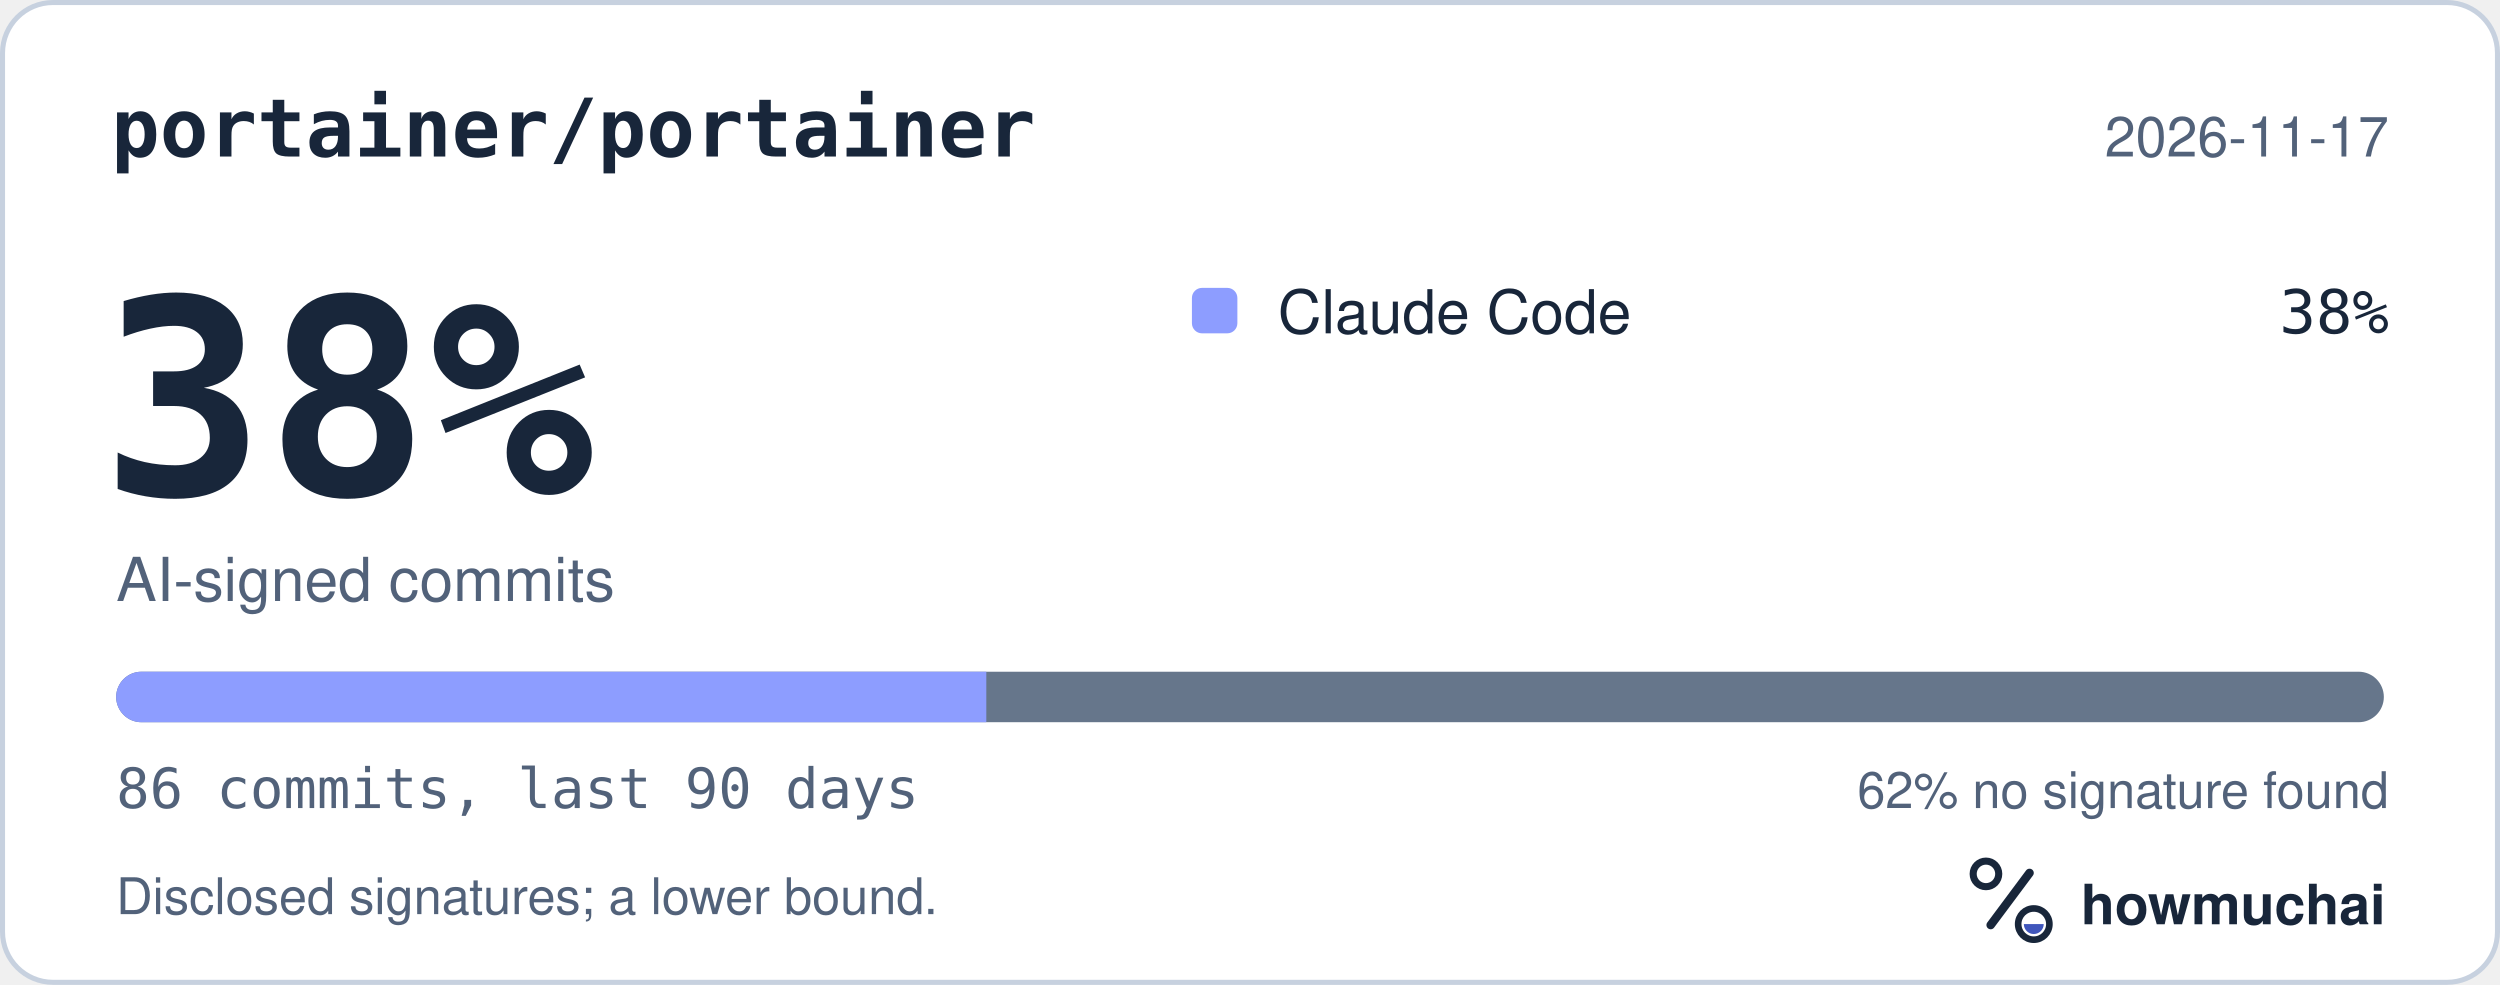
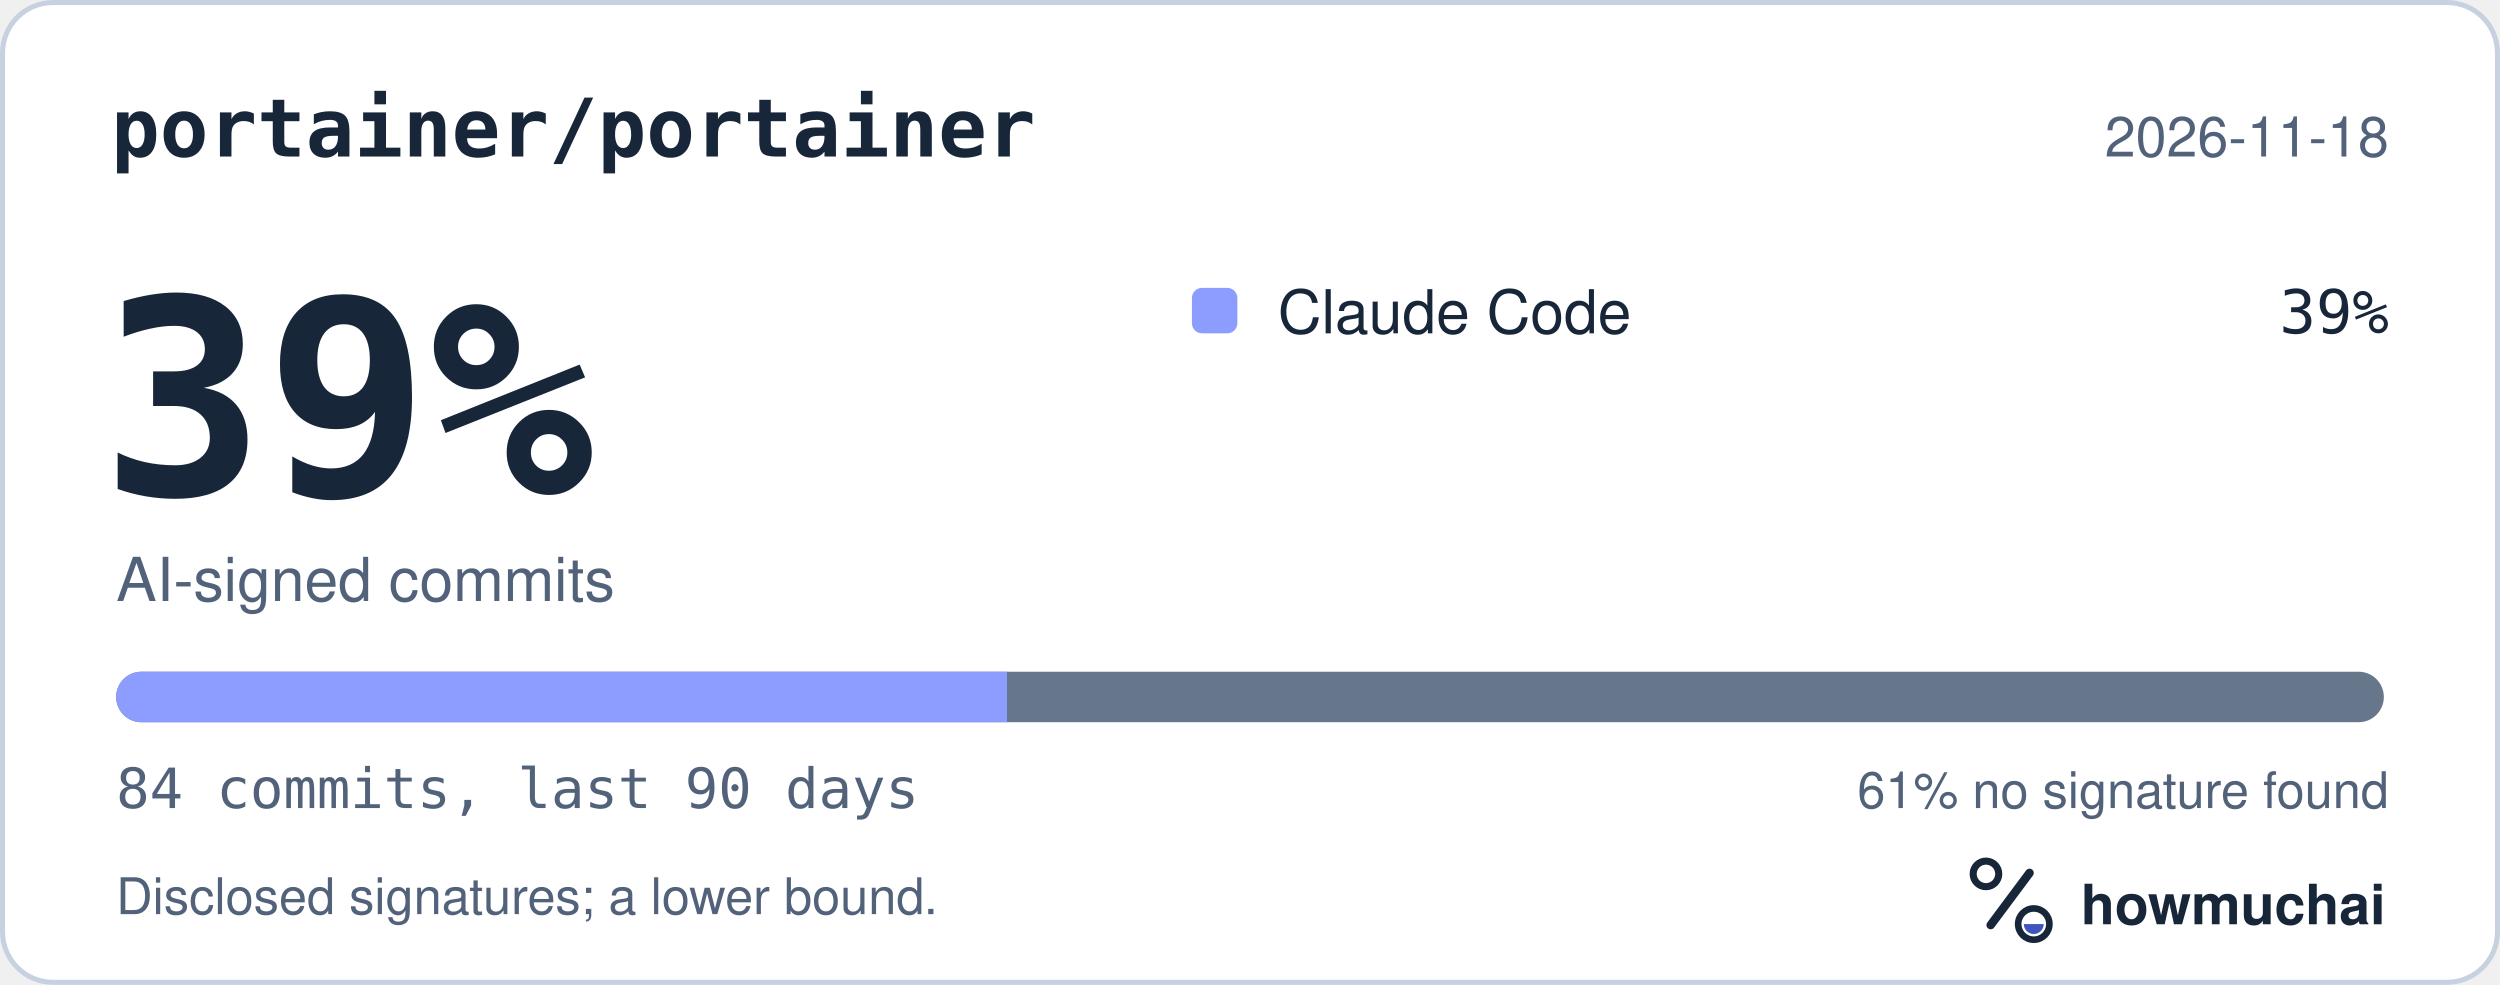
<svg xmlns="http://www.w3.org/2000/svg" width="495" height="195" viewBox="0 0 495 195" role="img" aria-labelledby="hm-t hm-d">
  <rect x="0.5" y="0.5" width="494" height="194" rx="10" fill="#FFFFFF" stroke="#C7D1DF" />
  <text x="22" y="31" fill="#18263A" font-family="ui-monospace, SF Mono, Menlo, Consolas, IBM Plex Mono, monospace" font-size="16" font-weight="600">portainer/portainer</text>
-   <text x="473" y="31" fill="#52627A" font-family="-apple-system, BlinkMacSystemFont, Segoe UI, Helvetica, Arial, Fira Sans, sans-serif" font-size="11" text-anchor="end">2026-11-17</text>
-   <text x="20" y="98" fill="#18263A" font-family="ui-monospace, SF Mono, Menlo, Consolas, IBM Plex Mono, monospace" font-size="54" font-weight="700">38%</text>
+   <text x="473" y="31" fill="#52627A" font-family="-apple-system, BlinkMacSystemFont, Segoe UI, Helvetica, Arial, Fira Sans, sans-serif" font-size="11" text-anchor="end">2026-11-18</text>
+   <text x="20" y="98" fill="#18263A" font-family="ui-monospace, SF Mono, Menlo, Consolas, IBM Plex Mono, monospace" font-size="54" font-weight="700">39%</text>
  <text x="23" y="119" fill="#52627A" font-family="-apple-system, BlinkMacSystemFont, Segoe UI, Helvetica, Arial, Fira Sans, sans-serif" font-size="12">AI-signed commits</text>
  <rect x="236" y="57" width="9" height="9" rx="2" fill="#8D9DFF" />
  <text x="253" y="66" fill="#18263A" font-family="-apple-system, BlinkMacSystemFont, Segoe UI, Helvetica, Arial, Fira Sans, sans-serif" font-size="12">Claude Code</text>
-   <text x="473" y="66" fill="#18263A" font-family="ui-monospace, SF Mono, Menlo, Consolas, IBM Plex Mono, monospace" font-size="12" text-anchor="end">38%</text>
+   <text x="473" y="66" fill="#18263A" font-family="ui-monospace, SF Mono, Menlo, Consolas, IBM Plex Mono, monospace" font-size="12" text-anchor="end">39%</text>
  <defs>
    <clipPath id="hm-bar">
      <rect x="23" y="133" width="449" height="10" rx="5" />
    </clipPath>
  </defs>
  <rect x="23" y="133" width="449" height="10" rx="5" fill="#66768B" />
  <g clip-path="url(#hm-bar)">
-     <rect x="23.00" y="133" width="172.29" height="10" fill="#8D9DFF" />
+     <rect x="23.00" y="133" width="176.39" height="10" fill="#8D9DFF" />
  </g>
-   <text x="23" y="160" fill="#52627A" font-family="ui-monospace, SF Mono, Menlo, Consolas, IBM Plex Mono, monospace" font-size="11">86 commits, last 90 days</text>
-   <text x="473" y="160" fill="#52627A" font-family="-apple-system, BlinkMacSystemFont, Segoe UI, Helvetica, Arial, Fira Sans, sans-serif" font-size="10" text-anchor="end">62% no signature found</text>
+   <text x="23" y="160" fill="#52627A" font-family="ui-monospace, SF Mono, Menlo, Consolas, IBM Plex Mono, monospace" font-size="11">84 commits, last 90 days</text>
+   <text x="473" y="160" fill="#52627A" font-family="-apple-system, BlinkMacSystemFont, Segoe UI, Helvetica, Arial, Fira Sans, sans-serif" font-size="10" text-anchor="end">61% no signature found</text>
  <text x="23" y="181" fill="#52627A" font-family="-apple-system, BlinkMacSystemFont, Segoe UI, Helvetica, Arial, Fira Sans, sans-serif" font-size="10">Disclosed signatures; a lower bound.</text>
  <g transform="translate(386 166) scale(0.046875)">
    <circle cx="154" cy="150" r="54" fill="none" stroke="#18263A" stroke-width="30" />
    <path d="M174 366 338 146" fill="none" stroke="#18263A" stroke-width="36" stroke-linecap="round" />
    <circle cx="356" cy="362" r="66" fill="none" stroke="#18263A" stroke-width="28" />
    <path d="M314 362a42 42 0 0 0 84 0Z" fill="#4056BC" />
  </g>
  <text x="412" y="183" fill="#18263A" font-family="-apple-system, BlinkMacSystemFont, Segoe UI, Helvetica, Arial, Fira Sans, sans-serif" font-size="11" font-weight="650">howmuchai</text>
</svg>
